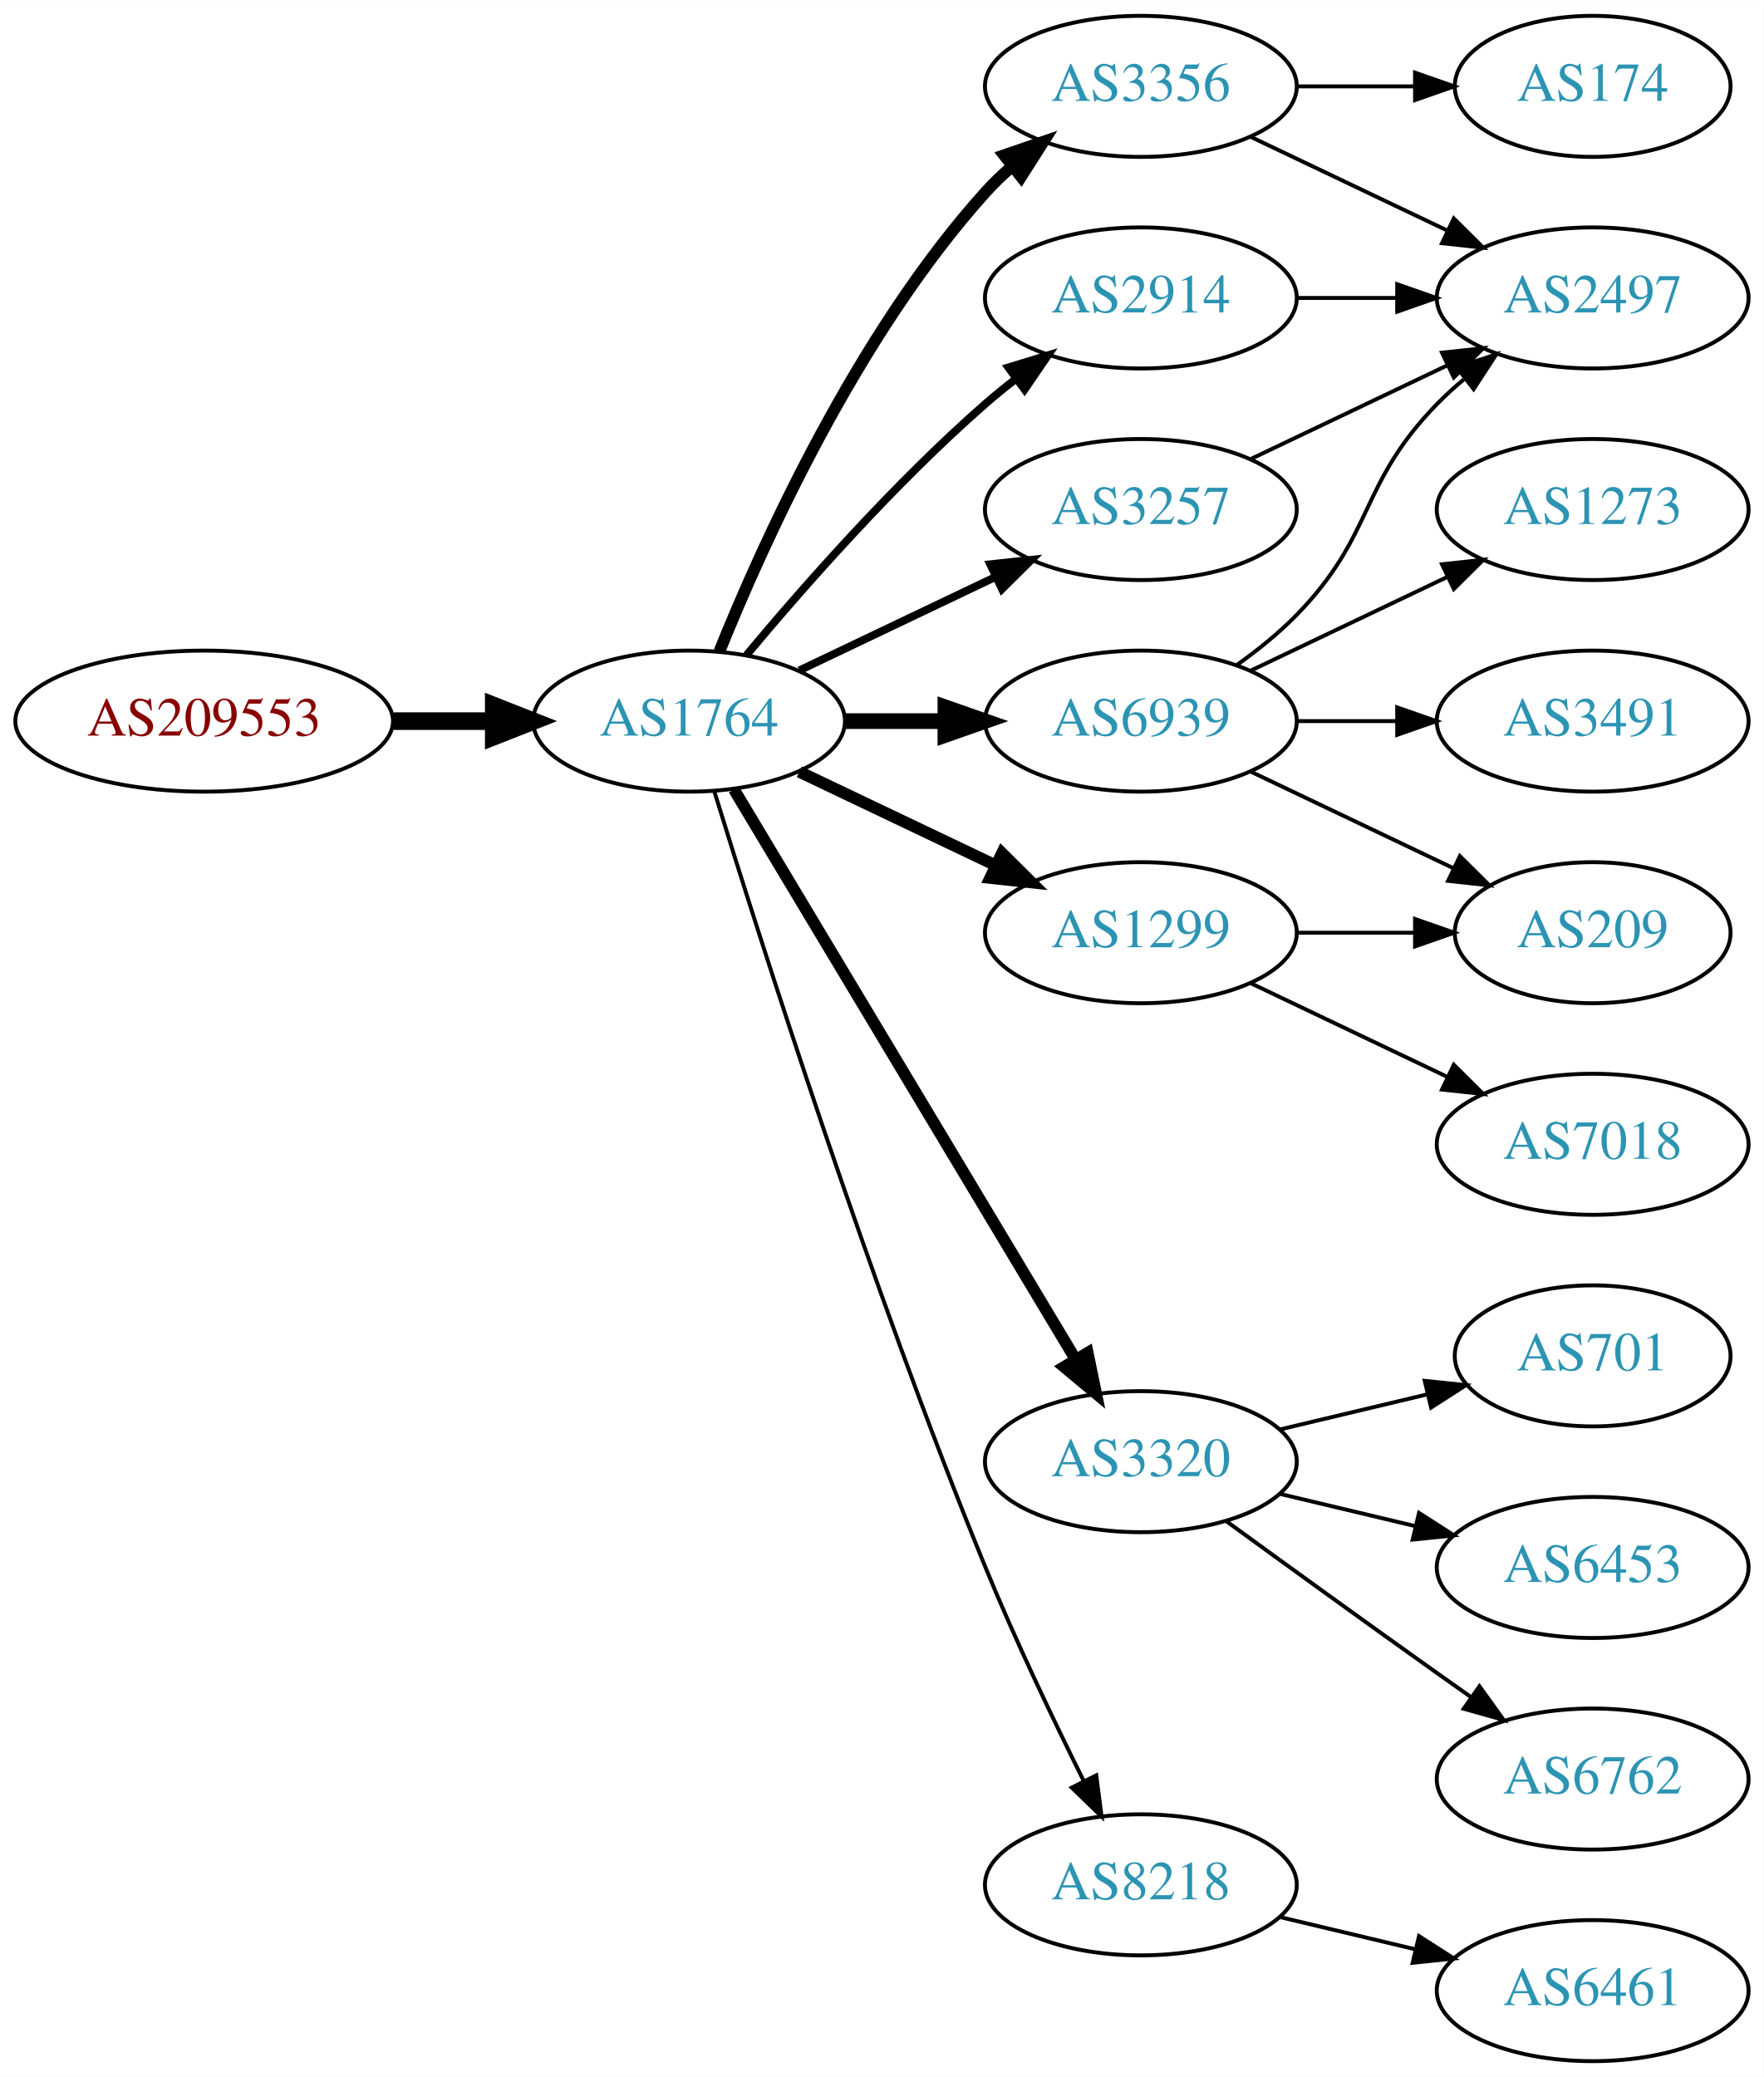
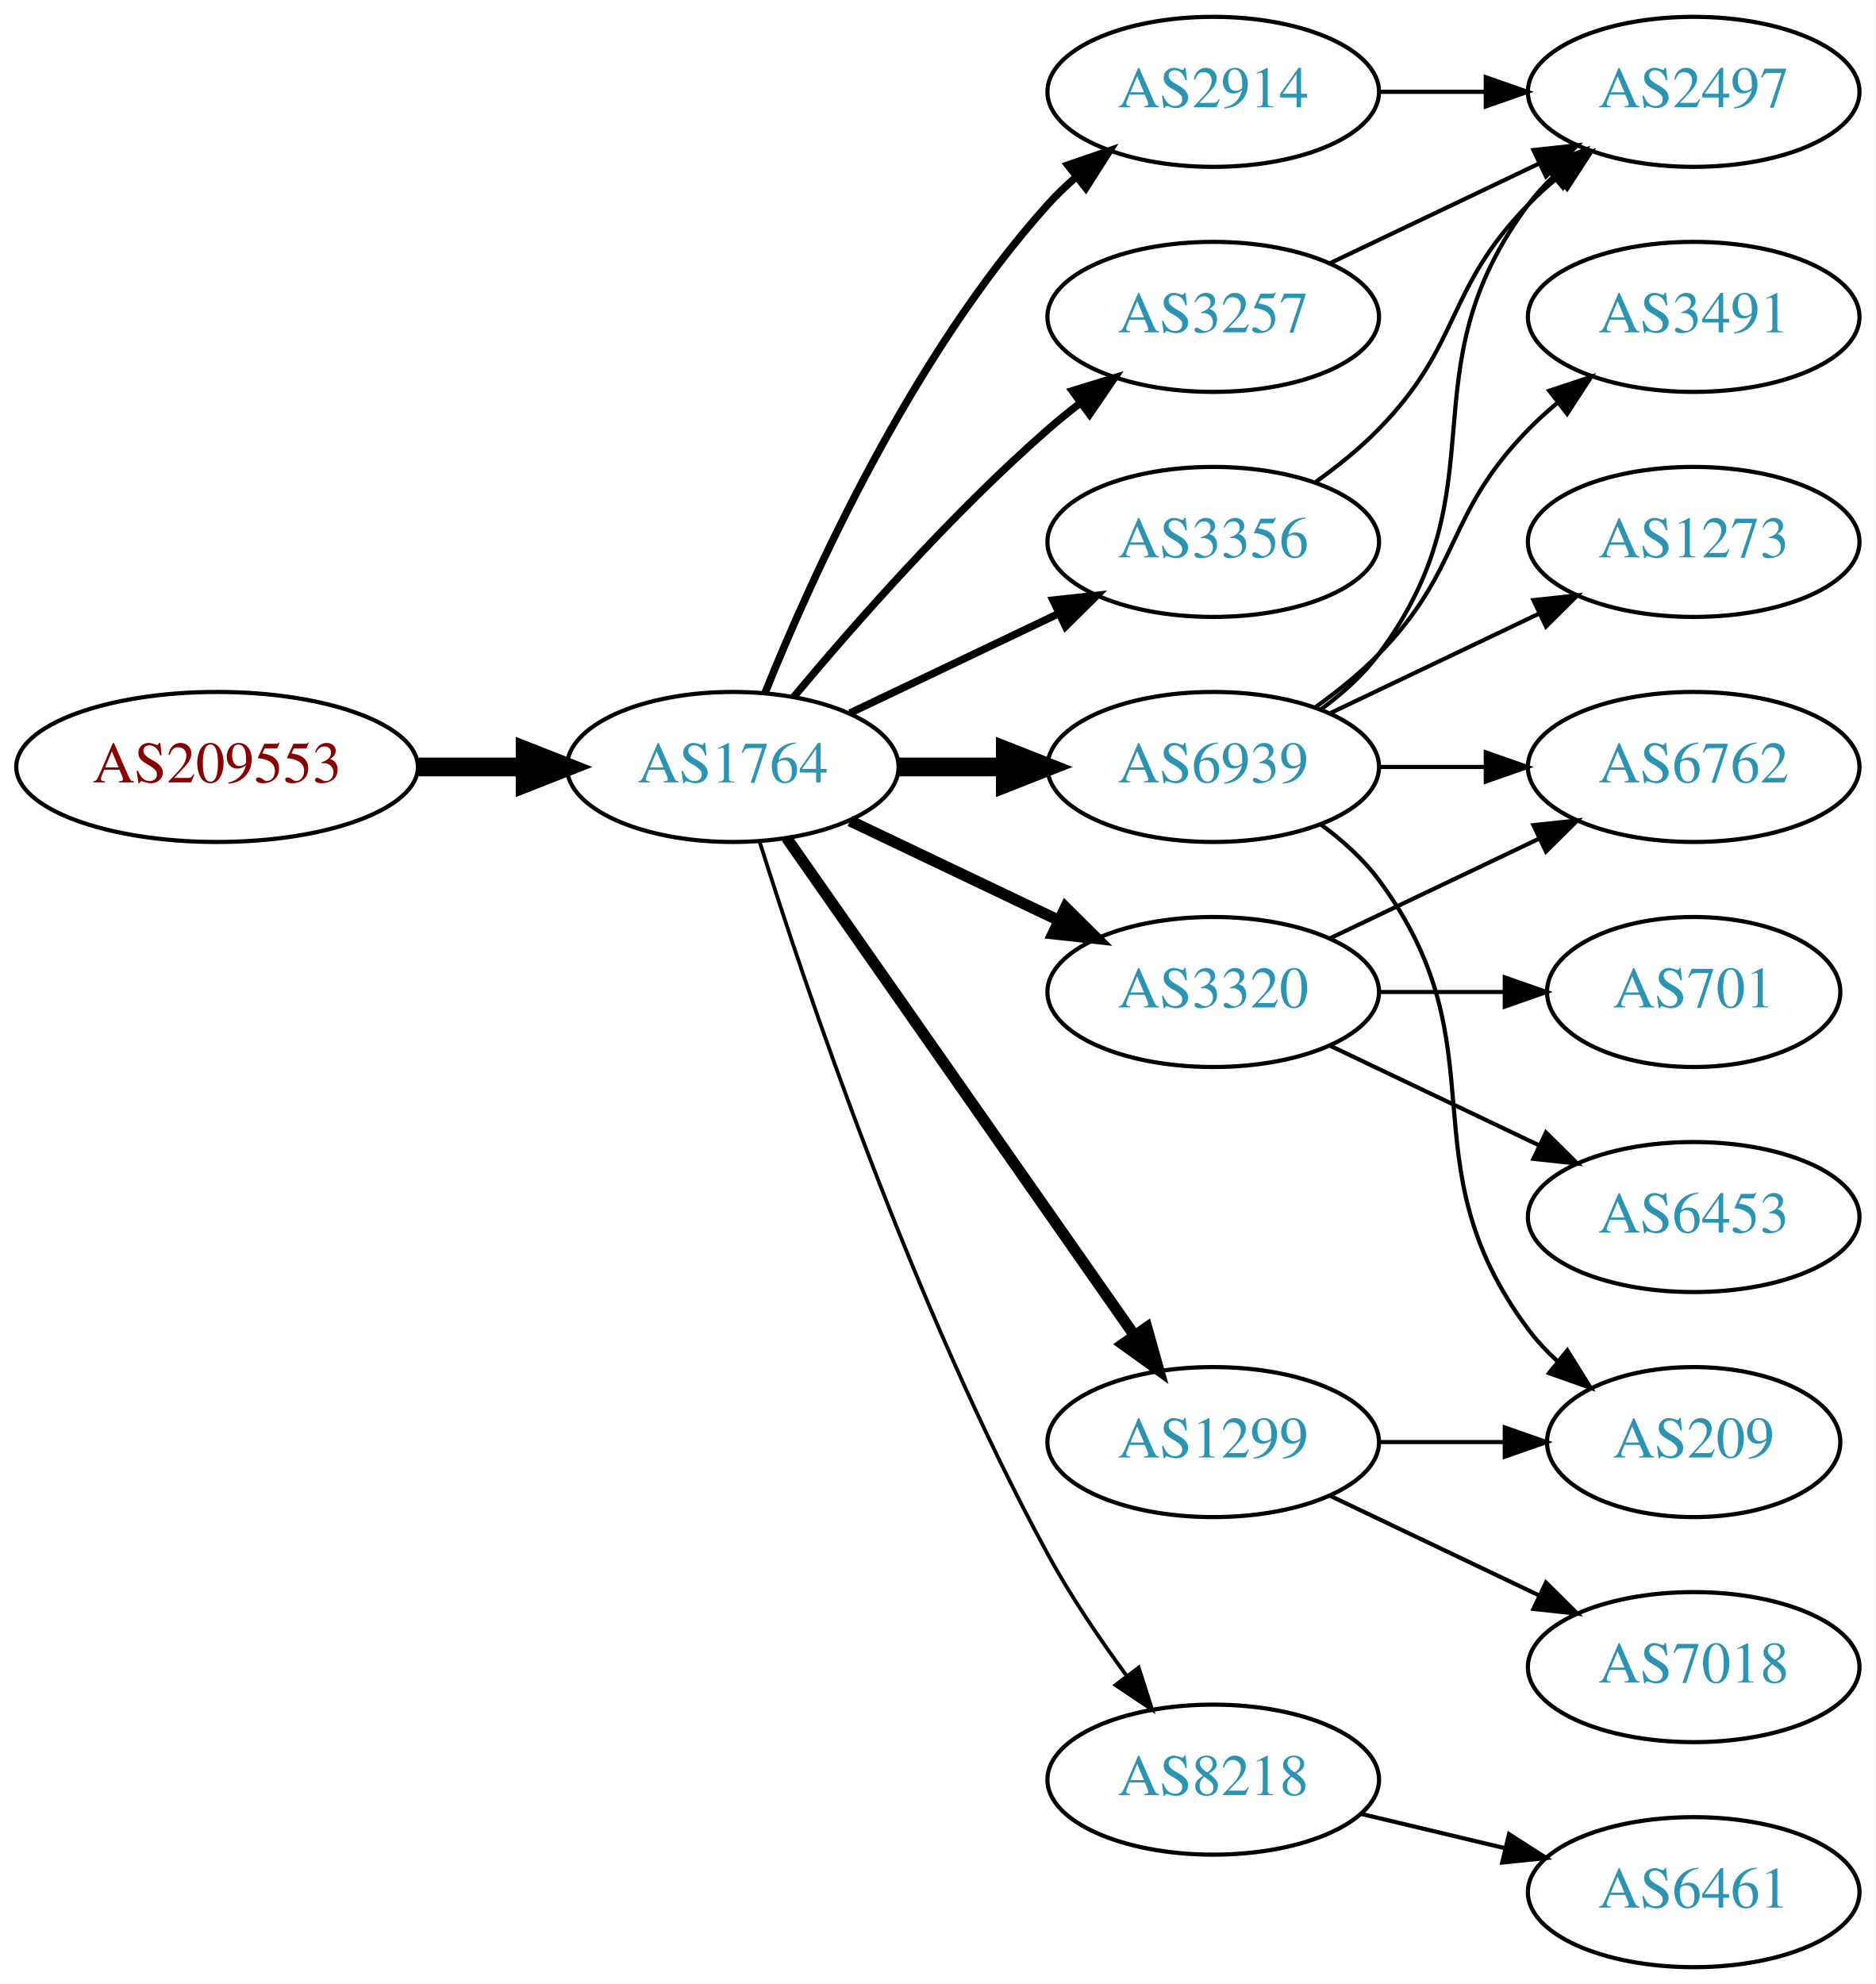
- <svg xmlns="http://www.w3.org/2000/svg" xmlns:xlink="http://www.w3.org/1999/xlink" width="450pt" height="530pt" viewBox="0.00 0.00 450.07 530.00">
-   <g id="graph0" class="graph" transform="scale(1 1) rotate(0) translate(4 526)">
-     <polygon fill="white" stroke="none" points="-4,4 -4,-526 446.07,-526 446.07,4 -4,4" />
+ <svg xmlns="http://www.w3.org/2000/svg" xmlns:xlink="http://www.w3.org/1999/xlink" width="450pt" height="476pt" viewBox="0.00 0.00 450.07 476.00">
+   <g id="graph0" class="graph" transform="scale(1 1) rotate(0) translate(4 472)">
+     <polygon fill="white" stroke="none" points="-4,4 -4,-472 446.07,-472 446.07,4 -4,4" />
    <g id="node1" class="node">
      <g id="a_node1">
        <a xlink:href="/asn/209553" xlink:title="AS209553 ~ JAGGAER Austria GmbH [AT]">
-           <ellipse fill="#ffffff" stroke="black" cx="48.096" cy="-342" rx="48.192" ry="18" />
-           <text text-anchor="middle" x="48.096" y="-338.3" font-family="Times,serif" font-size="14.00" fill="#880000">AS209553</text>
+           <ellipse fill="#ffffff" stroke="black" cx="48.096" cy="-288" rx="48.192" ry="18" />
+           <text text-anchor="middle" x="48.096" y="-284.3" font-family="Times,serif" font-size="14.00" fill="#880000">AS209553</text>
        </a>
      </g>
    </g>
    <g id="node2" class="node">
      <g id="a_node2">
        <a xlink:href="/asn/1764" xlink:title="AS1764 ~ NEXTLAYER-AS [AT]">
-           <ellipse fill="#ffffff" stroke="black" cx="171.838" cy="-342" rx="39.794" ry="18" />
-           <text text-anchor="middle" x="171.838" y="-338.3" font-family="Times,serif" font-size="14.00" fill="#2c94b3">AS1764</text>
+           <ellipse fill="#ffffff" stroke="black" cx="171.838" cy="-288" rx="39.794" ry="18" />
+           <text text-anchor="middle" x="171.838" y="-284.3" font-family="Times,serif" font-size="14.00" fill="#2c94b3">AS1764</text>
        </a>
      </g>
    </g>
    <g id="edge1" class="edge">
-       <path fill="none" stroke="black" stroke-width="4.5" d="M96.513,-342C104.867,-342 113.577,-342 121.969,-342" />
-       <polygon fill="black" stroke="black" stroke-width="4.5" points="122.004,-345.938 132.004,-342 122.004,-338.063 122.004,-345.938" />
+       <path fill="none" stroke="black" stroke-width="4.5" d="M96.513,-288C104.867,-288 113.577,-288 121.969,-288" />
+       <polygon fill="black" stroke="black" stroke-width="4.5" points="122.004,-291.938 132.004,-288 122.004,-284.063 122.004,-291.938" />
    </g>
    <g id="node3" class="node">
      <g id="a_node3">
-         <a xlink:href="/asn/3356" xlink:title="AS3356 ~ Level 3 Parent, LLC [US]">
-           <ellipse fill="#ffffff" stroke="black" cx="287.131" cy="-504" rx="39.794" ry="18" />
-           <text text-anchor="middle" x="287.131" y="-500.3" font-family="Times,serif" font-size="14.00" fill="#2c94b3">AS3356</text>
-         </a>
-       </g>
-     </g>
-     <g id="edge2" class="edge">
-       <path fill="none" stroke="black" stroke-width="3" d="M179.586,-359.787C190.637,-387.243 214.69,-440.578 247.484,-477 249.487,-479.224 251.706,-481.363 254.038,-483.397" />
-       <polygon fill="black" stroke="black" stroke-width="3" points="252.236,-486.433 262.257,-489.873 256.569,-480.935 252.236,-486.433" />
-     </g>
-     <g id="node4" class="node">
-       <g id="a_node4">
        <a xlink:href="/asn/2914" xlink:title="AS2914 ~ NTT America, Inc. [US]">
          <ellipse fill="#ffffff" stroke="black" cx="287.131" cy="-450" rx="39.794" ry="18" />
          <text text-anchor="middle" x="287.131" y="-446.3" font-family="Times,serif" font-size="14.00" fill="#2c94b3">AS2914</text>
        </a>
      </g>
    </g>
+     <g id="edge2" class="edge">
+       <path fill="none" stroke="black" stroke-width="1.8" d="M179.586,-305.787C190.637,-333.243 214.69,-386.578 247.484,-423 249.487,-425.224 251.706,-427.363 254.038,-429.397" />
+       <polygon fill="black" stroke="black" stroke-width="1.8" points="252.236,-432.433 262.257,-435.873 256.569,-426.935 252.236,-432.433" />
+     </g>
+     <g id="node4" class="node">
+       <g id="a_node4">
+         <a xlink:href="/asn/6939" xlink:title="AS6939 ~ Hurricane Electric LLC [US]">
+           <ellipse fill="#ffffff" stroke="black" cx="287.131" cy="-288" rx="39.794" ry="18" />
+           <text text-anchor="middle" x="287.131" y="-284.3" font-family="Times,serif" font-size="14.00" fill="#2c94b3">AS6939</text>
+         </a>
+       </g>
+     </g>
    <g id="edge3" class="edge">
-       <path fill="none" stroke="black" stroke-width="2" d="M186.468,-358.817C200.751,-375.929 224.297,-402.745 247.484,-423 249.95,-425.154 252.589,-427.294 255.286,-429.372" />
-       <polygon fill="black" stroke="black" stroke-width="2" points="253.311,-432.264 263.44,-435.37 257.459,-426.625 253.311,-432.264" />
+       <path fill="none" stroke="black" stroke-width="4.5" d="M211.51,-288C219.713,-288 228.477,-288 237.009,-288" />
+       <polygon fill="black" stroke="black" stroke-width="4.5" points="237.248,-291.938 247.248,-288 237.248,-284.063 237.248,-291.938" />
    </g>
    <g id="node5" class="node">
      <g id="a_node5">
-         <a xlink:href="/asn/6939" xlink:title="AS6939 ~ Hurricane Electric LLC [US]">
-           <ellipse fill="#ffffff" stroke="black" cx="287.131" cy="-342" rx="39.794" ry="18" />
-           <text text-anchor="middle" x="287.131" y="-338.3" font-family="Times,serif" font-size="14.00" fill="#2c94b3">AS6939</text>
+         <a xlink:href="/asn/3320" xlink:title="AS3320 ~ DTAG [DE]">
+           <ellipse fill="#ffffff" stroke="black" cx="287.131" cy="-234" rx="39.794" ry="18" />
+           <text text-anchor="middle" x="287.131" y="-230.3" font-family="Times,serif" font-size="14.00" fill="#2c94b3">AS3320</text>
        </a>
      </g>
    </g>
    <g id="edge4" class="edge">
-       <path fill="none" stroke="black" stroke-width="4" d="M211.51,-342C219.713,-342 228.477,-342 237.009,-342" />
-       <polygon fill="black" stroke="black" stroke-width="4" points="237.248,-345.5 247.248,-342 237.248,-338.5 237.248,-345.5" />
+       <path fill="none" stroke="black" stroke-width="2.7" d="M199.974,-275.066C214.968,-267.919 233.789,-258.948 250.013,-251.215" />
+       <polygon fill="black" stroke="black" stroke-width="2.7" points="251.695,-254.291 259.216,-246.829 248.683,-247.972 251.695,-254.291" />
    </g>
    <g id="node6" class="node">
      <g id="a_node6">
-         <a xlink:href="/asn/1299" xlink:title="AS1299 ~ Telia Carrier [EU]">
-           <ellipse fill="#ffffff" stroke="black" cx="287.131" cy="-288" rx="39.794" ry="18" />
-           <text text-anchor="middle" x="287.131" y="-284.3" font-family="Times,serif" font-size="14.00" fill="#2c94b3">AS1299</text>
+         <a xlink:href="/asn/8218" xlink:title="AS8218 ~ legacy Neotelecoms [FR]">
+           <ellipse fill="#ffffff" stroke="black" cx="287.131" cy="-45" rx="39.794" ry="18" />
+           <text text-anchor="middle" x="287.131" y="-41.3" font-family="Times,serif" font-size="14.00" fill="#2c94b3">AS8218</text>
        </a>
      </g>
    </g>
    <g id="edge5" class="edge">
-       <path fill="none" stroke="black" stroke-width="3" d="M199.974,-329.066C214.968,-321.919 233.789,-312.948 250.013,-305.215" />
-       <polygon fill="black" stroke="black" stroke-width="3" points="251.695,-308.291 259.216,-300.829 248.683,-301.972 251.695,-308.291" />
+       <path fill="none" stroke="black" stroke-width="0.9" d="M178.259,-270.159C189.03,-235.854 214.921,-158.797 247.484,-99 252.916,-89.026 259.89,-78.731 266.416,-69.84" />
+       <polygon fill="black" stroke="black" stroke-width="0.9" points="269.249,-71.895 272.47,-61.802 263.658,-67.684 269.249,-71.895" />
    </g>
    <g id="node7" class="node">
      <g id="a_node7">
-         <a xlink:href="/asn/3320" xlink:title="AS3320 ~ DTAG [DE]">
-           <ellipse fill="#ffffff" stroke="black" cx="287.131" cy="-153" rx="39.794" ry="18" />
-           <text text-anchor="middle" x="287.131" y="-149.3" font-family="Times,serif" font-size="14.00" fill="#2c94b3">AS3320</text>
-         </a>
-       </g>
-     </g>
-     <g id="edge6" class="edge">
-       <path fill="none" stroke="black" stroke-width="3" d="M183.293,-324.558C203.274,-291.225 246.98,-218.314 270.465,-179.134" />
-       <polygon fill="black" stroke="black" stroke-width="3" points="273.561,-180.776 275.701,-170.4 267.558,-177.177 273.561,-180.776" />
-     </g>
-     <g id="node8" class="node">
-       <g id="a_node8">
        <a xlink:href="/asn/3257" xlink:title="AS3257 ~ GTT [DE]">
          <ellipse fill="#ffffff" stroke="black" cx="287.131" cy="-396" rx="39.794" ry="18" />
          <text text-anchor="middle" x="287.131" y="-392.3" font-family="Times,serif" font-size="14.00" fill="#2c94b3">AS3257</text>
        </a>
      </g>
    </g>
+     <g id="edge6" class="edge">
+       <path fill="none" stroke="black" stroke-width="1.8" d="M186.468,-304.817C200.751,-321.929 224.297,-348.745 247.484,-369 249.95,-371.154 252.589,-373.294 255.286,-375.372" />
+       <polygon fill="black" stroke="black" stroke-width="1.8" points="253.311,-378.264 263.44,-381.37 257.459,-372.625 253.311,-378.264" />
+     </g>
+     <g id="node8" class="node">
+       <g id="a_node8">
+         <a xlink:href="/asn/3356" xlink:title="AS3356 ~ Level 3 Parent, LLC [US]">
+           <ellipse fill="#ffffff" stroke="black" cx="287.131" cy="-342" rx="39.794" ry="18" />
+           <text text-anchor="middle" x="287.131" y="-338.3" font-family="Times,serif" font-size="14.00" fill="#2c94b3">AS3356</text>
+         </a>
+       </g>
+     </g>
    <g id="edge7" class="edge">
-       <path fill="none" stroke="black" stroke-width="2" d="M199.974,-354.934C214.968,-362.081 233.789,-371.052 250.013,-378.785" />
-       <polygon fill="black" stroke="black" stroke-width="2" points="248.683,-382.028 259.216,-383.171 251.695,-375.709 248.683,-382.028" />
+       <path fill="none" stroke="black" stroke-width="1.8" d="M199.974,-300.934C214.968,-308.081 233.789,-317.052 250.013,-324.785" />
+       <polygon fill="black" stroke="black" stroke-width="1.8" points="248.683,-328.028 259.216,-329.171 251.695,-321.709 248.683,-328.028" />
    </g>
    <g id="node9" class="node">
      <g id="a_node9">
-         <a xlink:href="/asn/8218" xlink:title="AS8218 ~ legacy Neotelecoms [FR]">
-           <ellipse fill="#ffffff" stroke="black" cx="287.131" cy="-45" rx="39.794" ry="18" />
-           <text text-anchor="middle" x="287.131" y="-41.3" font-family="Times,serif" font-size="14.00" fill="#2c94b3">AS8218</text>
+         <a xlink:href="/asn/1299" xlink:title="AS1299 ~ Telia Carrier [EU]">
+           <ellipse fill="#ffffff" stroke="black" cx="287.131" cy="-126" rx="39.794" ry="18" />
+           <text text-anchor="middle" x="287.131" y="-122.3" font-family="Times,serif" font-size="14.00" fill="#2c94b3">AS1299</text>
        </a>
      </g>
    </g>
    <g id="edge8" class="edge">
-       <path fill="none" stroke="black" d="M178.269,-324.11C189.761,-286.796 217.919,-198.14 247.484,-126 255.069,-107.494 264.763,-87.182 272.545,-71.528" />
-       <polygon fill="black" stroke="black" points="275.749,-72.948 277.108,-62.44 269.493,-69.807 275.749,-72.948" />
-     </g>
-     <g id="node10" class="node">
-       <g id="a_node10">
+       <path fill="none" stroke="black" stroke-width="2.7" d="M184.748,-270.969C204.67,-242.483 244.859,-185.015 268.209,-151.626" />
+       <polygon fill="black" stroke="black" stroke-width="2.7" points="271.176,-153.491 274.039,-143.29 265.44,-149.479 271.176,-153.491" />
+     </g>
+     <g id="node12" class="node">
+       <g id="a_node12">
        <a xlink:href="/asn/2497" xlink:title="AS2497 ~ Internet Initiative Japan Inc. [JP]">
          <ellipse fill="#ffffff" stroke="black" cx="402.424" cy="-450" rx="39.794" ry="18" />
          <text text-anchor="middle" x="402.424" y="-446.3" font-family="Times,serif" font-size="14.00" fill="#2c94b3">AS2497</text>
        </a>
      </g>
    </g>
    <g id="edge21" class="edge">
-       <path fill="none" stroke="black" d="M315.267,-491.066C330.261,-483.919 349.082,-474.948 365.306,-467.215" />
-       <polygon fill="black" stroke="black" points="366.988,-470.291 374.509,-462.829 363.976,-463.972 366.988,-470.291" />
-     </g>
-     <g id="node18" class="node">
-       <g id="a_node18">
-         <a xlink:href="/asn/174" xlink:title="AS174 ~ Cogent Communications [US]">
-           <ellipse fill="#ffffff" stroke="black" cx="402.424" cy="-504" rx="35.194" ry="18" />
-           <text text-anchor="middle" x="402.424" y="-500.3" font-family="Times,serif" font-size="14.00" fill="#2c94b3">AS174</text>
-         </a>
-       </g>
-     </g>
-     <g id="edge20" class="edge">
-       <path fill="none" stroke="black" d="M326.803,-504C336.508,-504 346.999,-504 356.962,-504" />
-       <polygon fill="black" stroke="black" points="357.098,-507.5 367.098,-504 357.098,-500.5 357.098,-507.5" />
-     </g>
-     <g id="edge9" class="edge">
      <path fill="none" stroke="black" d="M326.803,-450C335.006,-450 343.77,-450 352.302,-450" />
      <polygon fill="black" stroke="black" points="352.541,-453.5 362.541,-450 352.541,-446.5 352.541,-453.5" />
    </g>
-     <g id="edge10" class="edge">
-       <path fill="none" stroke="black" d="M311.725,-356.389C316.981,-360.148 322.313,-364.437 326.777,-369 346.95,-389.617 342.605,-402.383 362.777,-423 364.87,-425.139 367.154,-427.218 369.53,-429.21" />
-       <polygon fill="black" stroke="black" points="367.774,-432.275 377.83,-435.611 372.049,-426.732 367.774,-432.275" />
+     <g id="node10" class="node">
+       <g id="a_node10">
+         <a xlink:href="/asn/6762" xlink:title="AS6762 ~ TELECOM ITALIA SPARKLE S.p.A. [IT]">
+           <ellipse fill="#ffffff" stroke="black" cx="402.424" cy="-288" rx="39.794" ry="18" />
+           <text text-anchor="middle" x="402.424" y="-284.3" font-family="Times,serif" font-size="14.00" fill="#2c94b3">AS6762</text>
+         </a>
+       </g>
+     </g>
+     <g id="edge9" class="edge">
+       <path fill="none" stroke="black" d="M326.803,-288C335.006,-288 343.77,-288 352.302,-288" />
+       <polygon fill="black" stroke="black" points="352.541,-291.5 362.541,-288 352.541,-284.5 352.541,-291.5" />
    </g>
    <g id="node11" class="node">
      <g id="a_node11">
        <a xlink:href="/asn/1273" xlink:title="AS1273 ~ Vodafone Group PLC [EU]">
-           <ellipse fill="#ffffff" stroke="black" cx="402.424" cy="-396" rx="39.794" ry="18" />
-           <text text-anchor="middle" x="402.424" y="-392.3" font-family="Times,serif" font-size="14.00" fill="#2c94b3">AS1273</text>
-         </a>
-       </g>
+           <ellipse fill="#ffffff" stroke="black" cx="402.424" cy="-342" rx="39.794" ry="18" />
+           <text text-anchor="middle" x="402.424" y="-338.3" font-family="Times,serif" font-size="14.00" fill="#2c94b3">AS1273</text>
+         </a>
+       </g>
+     </g>
+     <g id="edge10" class="edge">
+       <path fill="none" stroke="black" d="M315.267,-300.934C330.261,-308.081 349.082,-317.052 365.306,-324.785" />
+       <polygon fill="black" stroke="black" points="363.976,-328.028 374.509,-329.171 366.988,-321.709 363.976,-328.028" />
    </g>
    <g id="edge11" class="edge">
-       <path fill="none" stroke="black" d="M315.267,-354.934C330.261,-362.081 349.082,-371.052 365.306,-378.785" />
-       <polygon fill="black" stroke="black" points="363.976,-382.028 374.509,-383.171 366.988,-375.709 363.976,-382.028" />
-     </g>
-     <g id="node12" class="node">
-       <g id="a_node12">
-         <a xlink:href="/asn/3491" xlink:title="AS3491 ~ PCCW Global, Inc. [US]">
-           <ellipse fill="#ffffff" stroke="black" cx="402.424" cy="-342" rx="39.794" ry="18" />
-           <text text-anchor="middle" x="402.424" y="-338.3" font-family="Times,serif" font-size="14.00" fill="#2c94b3">AS3491</text>
-         </a>
-       </g>
-     </g>
-     <g id="edge12" class="edge">
-       <path fill="none" stroke="black" d="M326.803,-342C335.006,-342 343.77,-342 352.302,-342" />
-       <polygon fill="black" stroke="black" points="352.541,-345.5 362.541,-342 352.541,-338.5 352.541,-345.5" />
+       <path fill="none" stroke="black" d="M313.062,-301.882C318.138,-305.611 323.056,-310.016 326.777,-315 357.049,-355.542 332.506,-382.458 362.777,-423 364.522,-425.336 366.529,-427.545 368.693,-429.617" />
+       <polygon fill="black" stroke="black" points="366.57,-432.405 376.493,-436.118 371.052,-427.027 366.57,-432.405" />
    </g>
    <g id="node13" class="node">
      <g id="a_node13">
+         <a xlink:href="/asn/3491" xlink:title="AS3491 ~ PCCW Global, Inc. [US]">
+           <ellipse fill="#ffffff" stroke="black" cx="402.424" cy="-396" rx="39.794" ry="18" />
+           <text text-anchor="middle" x="402.424" y="-392.3" font-family="Times,serif" font-size="14.00" fill="#2c94b3">AS3491</text>
+         </a>
+       </g>
+     </g>
+     <g id="edge12" class="edge">
+       <path fill="none" stroke="black" d="M311.725,-302.389C316.981,-306.148 322.313,-310.437 326.777,-315 346.95,-335.617 342.605,-348.383 362.777,-369 364.87,-371.139 367.154,-373.218 369.53,-375.21" />
+       <polygon fill="black" stroke="black" points="367.774,-378.275 377.83,-381.611 372.049,-372.732 367.774,-378.275" />
+     </g>
+     <g id="node14" class="node">
+       <g id="a_node14">
        <a xlink:href="/asn/209" xlink:title="AS209 ~ CenturyLink Communications, LLC [US]">
-           <ellipse fill="#ffffff" stroke="black" cx="402.424" cy="-288" rx="35.194" ry="18" />
-           <text text-anchor="middle" x="402.424" y="-284.3" font-family="Times,serif" font-size="14.00" fill="#2c94b3">AS209</text>
+           <ellipse fill="#ffffff" stroke="black" cx="402.424" cy="-126" rx="35.194" ry="18" />
+           <text text-anchor="middle" x="402.424" y="-122.3" font-family="Times,serif" font-size="14.00" fill="#2c94b3">AS209</text>
        </a>
      </g>
    </g>
    <g id="edge13" class="edge">
-       <path fill="none" stroke="black" d="M315.267,-329.066C330.699,-321.71 350.185,-312.423 366.72,-304.541" />
-       <polygon fill="black" stroke="black" points="368.54,-307.551 376.062,-300.089 365.529,-301.232 368.54,-307.551" />
-     </g>
-     <g id="edge17" class="edge">
-       <path fill="none" stroke="black" d="M326.803,-288C336.508,-288 346.999,-288 356.962,-288" />
-       <polygon fill="black" stroke="black" points="357.098,-291.5 367.098,-288 357.098,-284.5 357.098,-291.5" />
+       <path fill="none" stroke="black" d="M313.062,-274.118C318.138,-270.389 323.056,-265.984 326.777,-261 357.049,-220.458 332.506,-193.542 362.777,-153 364.785,-150.311 367.141,-147.791 369.682,-145.454" />
+       <polygon fill="black" stroke="black" points="372.097,-148.004 377.698,-139.011 367.711,-142.548 372.097,-148.004" />
+     </g>
+     <g id="edge15" class="edge">
+       <path fill="none" stroke="black" d="M315.267,-246.934C330.261,-254.081 349.082,-263.052 365.306,-270.785" />
+       <polygon fill="black" stroke="black" points="363.976,-274.028 374.509,-275.171 366.988,-267.709 363.976,-274.028" />
+     </g>
+     <g id="node15" class="node">
+       <g id="a_node15">
+         <a xlink:href="/asn/701" xlink:title="AS701 ~ UUNET [US]">
+           <ellipse fill="#ffffff" stroke="black" cx="402.424" cy="-234" rx="35.194" ry="18" />
+           <text text-anchor="middle" x="402.424" y="-230.3" font-family="Times,serif" font-size="14.00" fill="#2c94b3">AS701</text>
+         </a>
+       </g>
+     </g>
+     <g id="edge14" class="edge">
+       <path fill="none" stroke="black" d="M326.803,-234C336.508,-234 346.999,-234 356.962,-234" />
+       <polygon fill="black" stroke="black" points="357.098,-237.5 367.098,-234 357.098,-230.5 357.098,-237.5" />
+     </g>
+     <g id="node16" class="node">
+       <g id="a_node16">
+         <a xlink:href="/asn/6453" xlink:title="AS6453 ~ TATA COMMUNICATIONS (AMERICA) INC [US]">
+           <ellipse fill="#ffffff" stroke="black" cx="402.424" cy="-180" rx="39.794" ry="18" />
+           <text text-anchor="middle" x="402.424" y="-176.3" font-family="Times,serif" font-size="14.00" fill="#2c94b3">AS6453</text>
+         </a>
+       </g>
+     </g>
+     <g id="edge16" class="edge">
+       <path fill="none" stroke="black" d="M315.267,-221.066C330.261,-213.919 349.082,-204.948 365.306,-197.215" />
+       <polygon fill="black" stroke="black" points="366.988,-200.291 374.509,-192.829 363.976,-193.972 366.988,-200.291" />
    </g>
    <g id="node17" class="node">
      <g id="a_node17">
-         <a xlink:href="/asn/7018" xlink:title="AS7018 ~ AT&amp;T Services, Inc. [US]">
-           <ellipse fill="#ffffff" stroke="black" cx="402.424" cy="-234" rx="39.794" ry="18" />
-           <text text-anchor="middle" x="402.424" y="-230.3" font-family="Times,serif" font-size="14.00" fill="#2c94b3">AS7018</text>
-         </a>
-       </g>
-     </g>
-     <g id="edge18" class="edge">
-       <path fill="none" stroke="black" d="M315.267,-275.066C330.261,-267.919 349.082,-258.948 365.306,-251.215" />
-       <polygon fill="black" stroke="black" points="366.988,-254.291 374.509,-246.829 363.976,-247.972 366.988,-254.291" />
-     </g>
-     <g id="node14" class="node">
-       <g id="a_node14">
-         <a xlink:href="/asn/701" xlink:title="AS701 ~ UUNET [US]">
-           <ellipse fill="#ffffff" stroke="black" cx="402.424" cy="-180" rx="35.194" ry="18" />
-           <text text-anchor="middle" x="402.424" y="-176.3" font-family="Times,serif" font-size="14.00" fill="#2c94b3">AS701</text>
-         </a>
-       </g>
-     </g>
-     <g id="edge14" class="edge">
-       <path fill="none" stroke="black" d="M322.738,-161.248C334.533,-164.058 347.837,-167.229 360.105,-170.153" />
-       <polygon fill="black" stroke="black" points="359.571,-173.624 370.11,-172.537 361.194,-166.814 359.571,-173.624" />
-     </g>
-     <g id="node15" class="node">
-       <g id="a_node15">
-         <a xlink:href="/asn/6453" xlink:title="AS6453 ~ TATA COMMUNICATIONS (AMERICA) INC [US]">
-           <ellipse fill="#ffffff" stroke="black" cx="402.424" cy="-126" rx="39.794" ry="18" />
-           <text text-anchor="middle" x="402.424" y="-122.3" font-family="Times,serif" font-size="14.00" fill="#2c94b3">AS6453</text>
-         </a>
-       </g>
-     </g>
-     <g id="edge15" class="edge">
-       <path fill="none" stroke="black" d="M322.738,-144.752C333.609,-142.162 345.764,-139.265 357.206,-136.538" />
-       <polygon fill="black" stroke="black" points="358.112,-139.92 367.029,-134.197 356.49,-133.111 358.112,-139.92" />
-     </g>
-     <g id="node16" class="node">
-       <g id="a_node16">
-         <a xlink:href="/asn/6762" xlink:title="AS6762 ~ TELECOM ITALIA SPARKLE S.p.A. [IT]">
-           <ellipse fill="#ffffff" stroke="black" cx="402.424" cy="-72" rx="39.794" ry="18" />
-           <text text-anchor="middle" x="402.424" y="-68.3" font-family="Times,serif" font-size="14.00" fill="#2c94b3">AS6762</text>
-         </a>
-       </g>
-     </g>
-     <g id="edge16" class="edge">
-       <path fill="none" stroke="black" d="M308.979,-137.778C323.913,-126.909 344.527,-111.975 362.777,-99 365.598,-96.995 368.541,-94.915 371.489,-92.841" />
-       <polygon fill="black" stroke="black" points="373.535,-95.681 379.714,-87.074 369.516,-89.95 373.535,-95.681" />
-     </g>
-     <g id="edge19" class="edge">
-       <path fill="none" stroke="black" d="M315.267,-408.934C330.261,-416.081 349.082,-425.052 365.306,-432.785" />
-       <polygon fill="black" stroke="black" points="363.976,-436.028 374.509,-437.171 366.988,-429.709 363.976,-436.028" />
-     </g>
-     <g id="node19" class="node">
-       <g id="a_node19">
        <a xlink:href="/asn/6461" xlink:title="AS6461 ~ Zayo Bandwidth [US]">
          <ellipse fill="#ffffff" stroke="black" cx="402.424" cy="-18" rx="39.794" ry="18" />
          <text text-anchor="middle" x="402.424" y="-14.3" font-family="Times,serif" font-size="14.00" fill="#2c94b3">AS6461</text>
        </a>
      </g>
    </g>
-     <g id="edge22" class="edge">
+     <g id="edge17" class="edge">
      <path fill="none" stroke="black" d="M322.738,-36.752C333.609,-34.162 345.764,-31.265 357.206,-28.538" />
      <polygon fill="black" stroke="black" points="358.112,-31.92 367.029,-26.197 356.49,-25.111 358.112,-31.92" />
    </g>
+     <g id="edge22" class="edge">
+       <path fill="none" stroke="black" d="M315.267,-408.934C330.261,-416.081 349.082,-425.052 365.306,-432.785" />
+       <polygon fill="black" stroke="black" points="363.976,-436.028 374.509,-437.171 366.988,-429.709 363.976,-436.028" />
+     </g>
+     <g id="edge18" class="edge">
+       <path fill="none" stroke="black" d="M311.725,-356.389C316.981,-360.148 322.313,-364.437 326.777,-369 346.95,-389.617 342.605,-402.383 362.777,-423 364.87,-425.139 367.154,-427.218 369.53,-429.21" />
+       <polygon fill="black" stroke="black" points="367.774,-432.275 377.83,-435.611 372.049,-426.732 367.774,-432.275" />
+     </g>
+     <g id="edge19" class="edge">
+       <path fill="none" stroke="black" d="M326.803,-126C336.508,-126 346.999,-126 356.962,-126" />
+       <polygon fill="black" stroke="black" points="357.098,-129.5 367.098,-126 357.098,-122.5 357.098,-129.5" />
+     </g>
+     <g id="node18" class="node">
+       <g id="a_node18">
+         <a xlink:href="/asn/7018" xlink:title="AS7018 ~ AT&amp;T Services, Inc. [US]">
+           <ellipse fill="#ffffff" stroke="black" cx="402.424" cy="-72" rx="39.794" ry="18" />
+           <text text-anchor="middle" x="402.424" y="-68.3" font-family="Times,serif" font-size="14.00" fill="#2c94b3">AS7018</text>
+         </a>
+       </g>
+     </g>
+     <g id="edge20" class="edge">
+       <path fill="none" stroke="black" d="M315.267,-113.066C330.261,-105.919 349.082,-96.948 365.306,-89.215" />
+       <polygon fill="black" stroke="black" points="366.988,-92.291 374.509,-84.829 363.976,-85.972 366.988,-92.291" />
+     </g>
  </g>
</svg>
